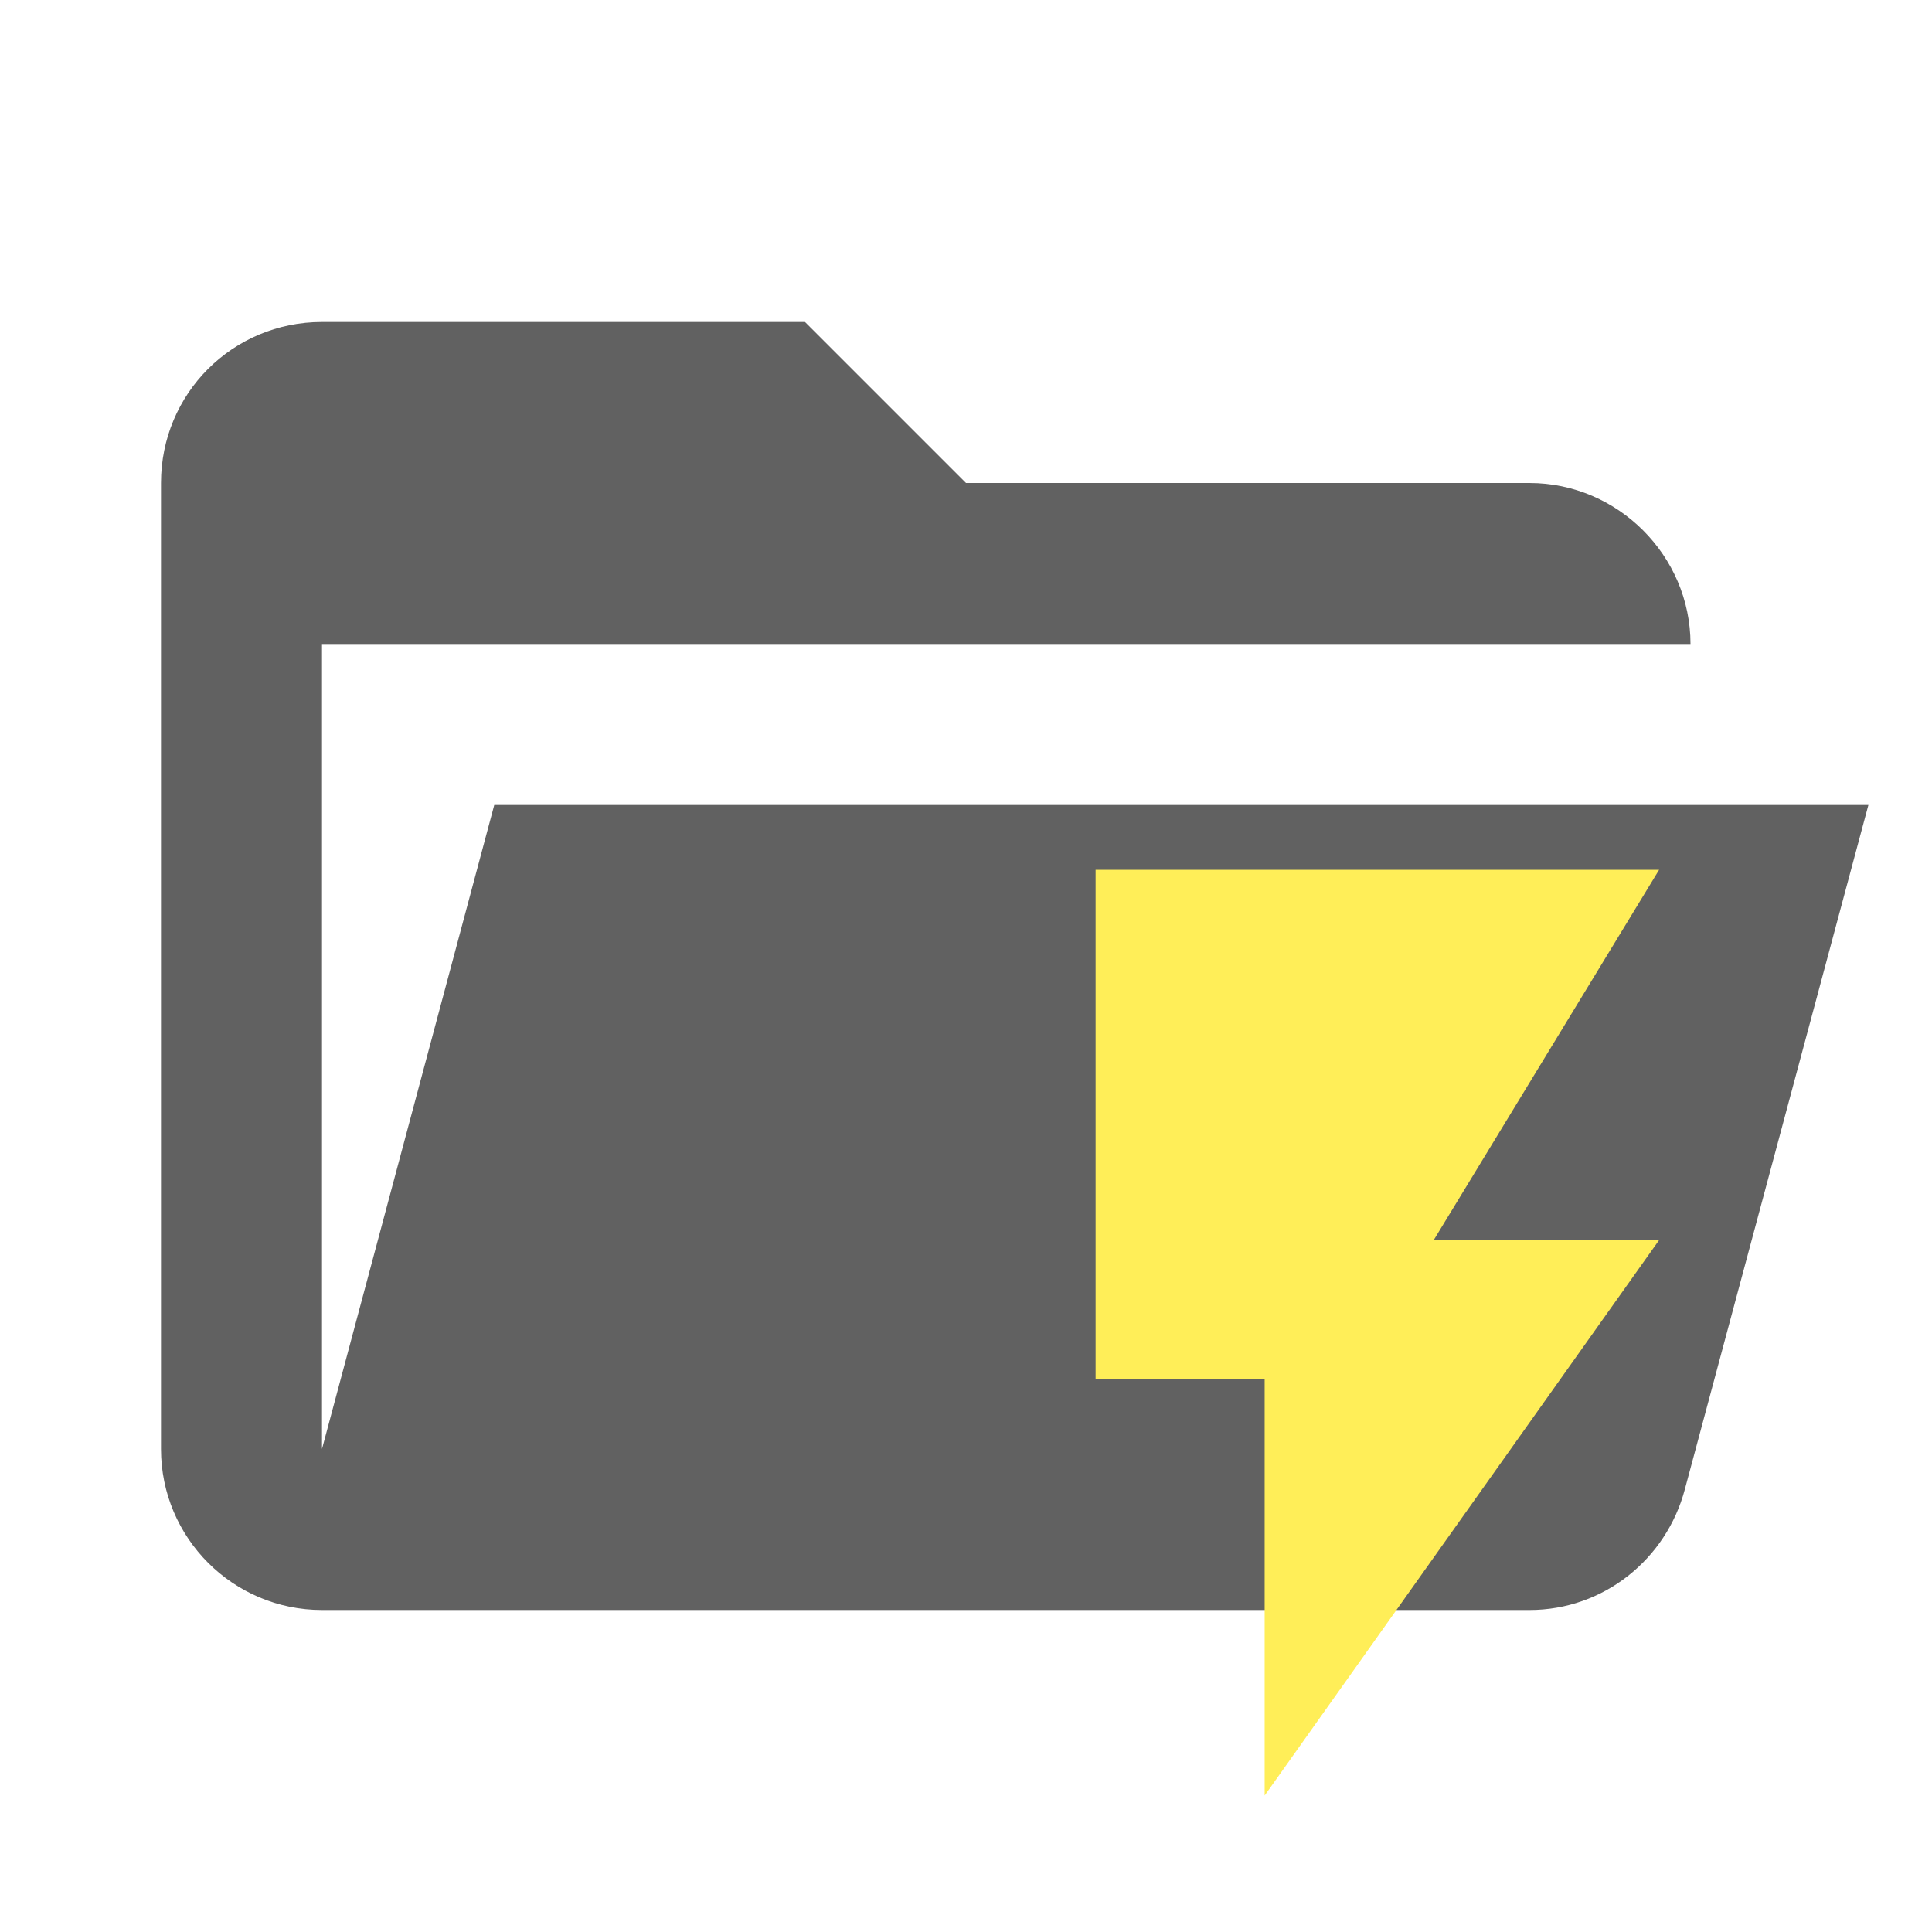
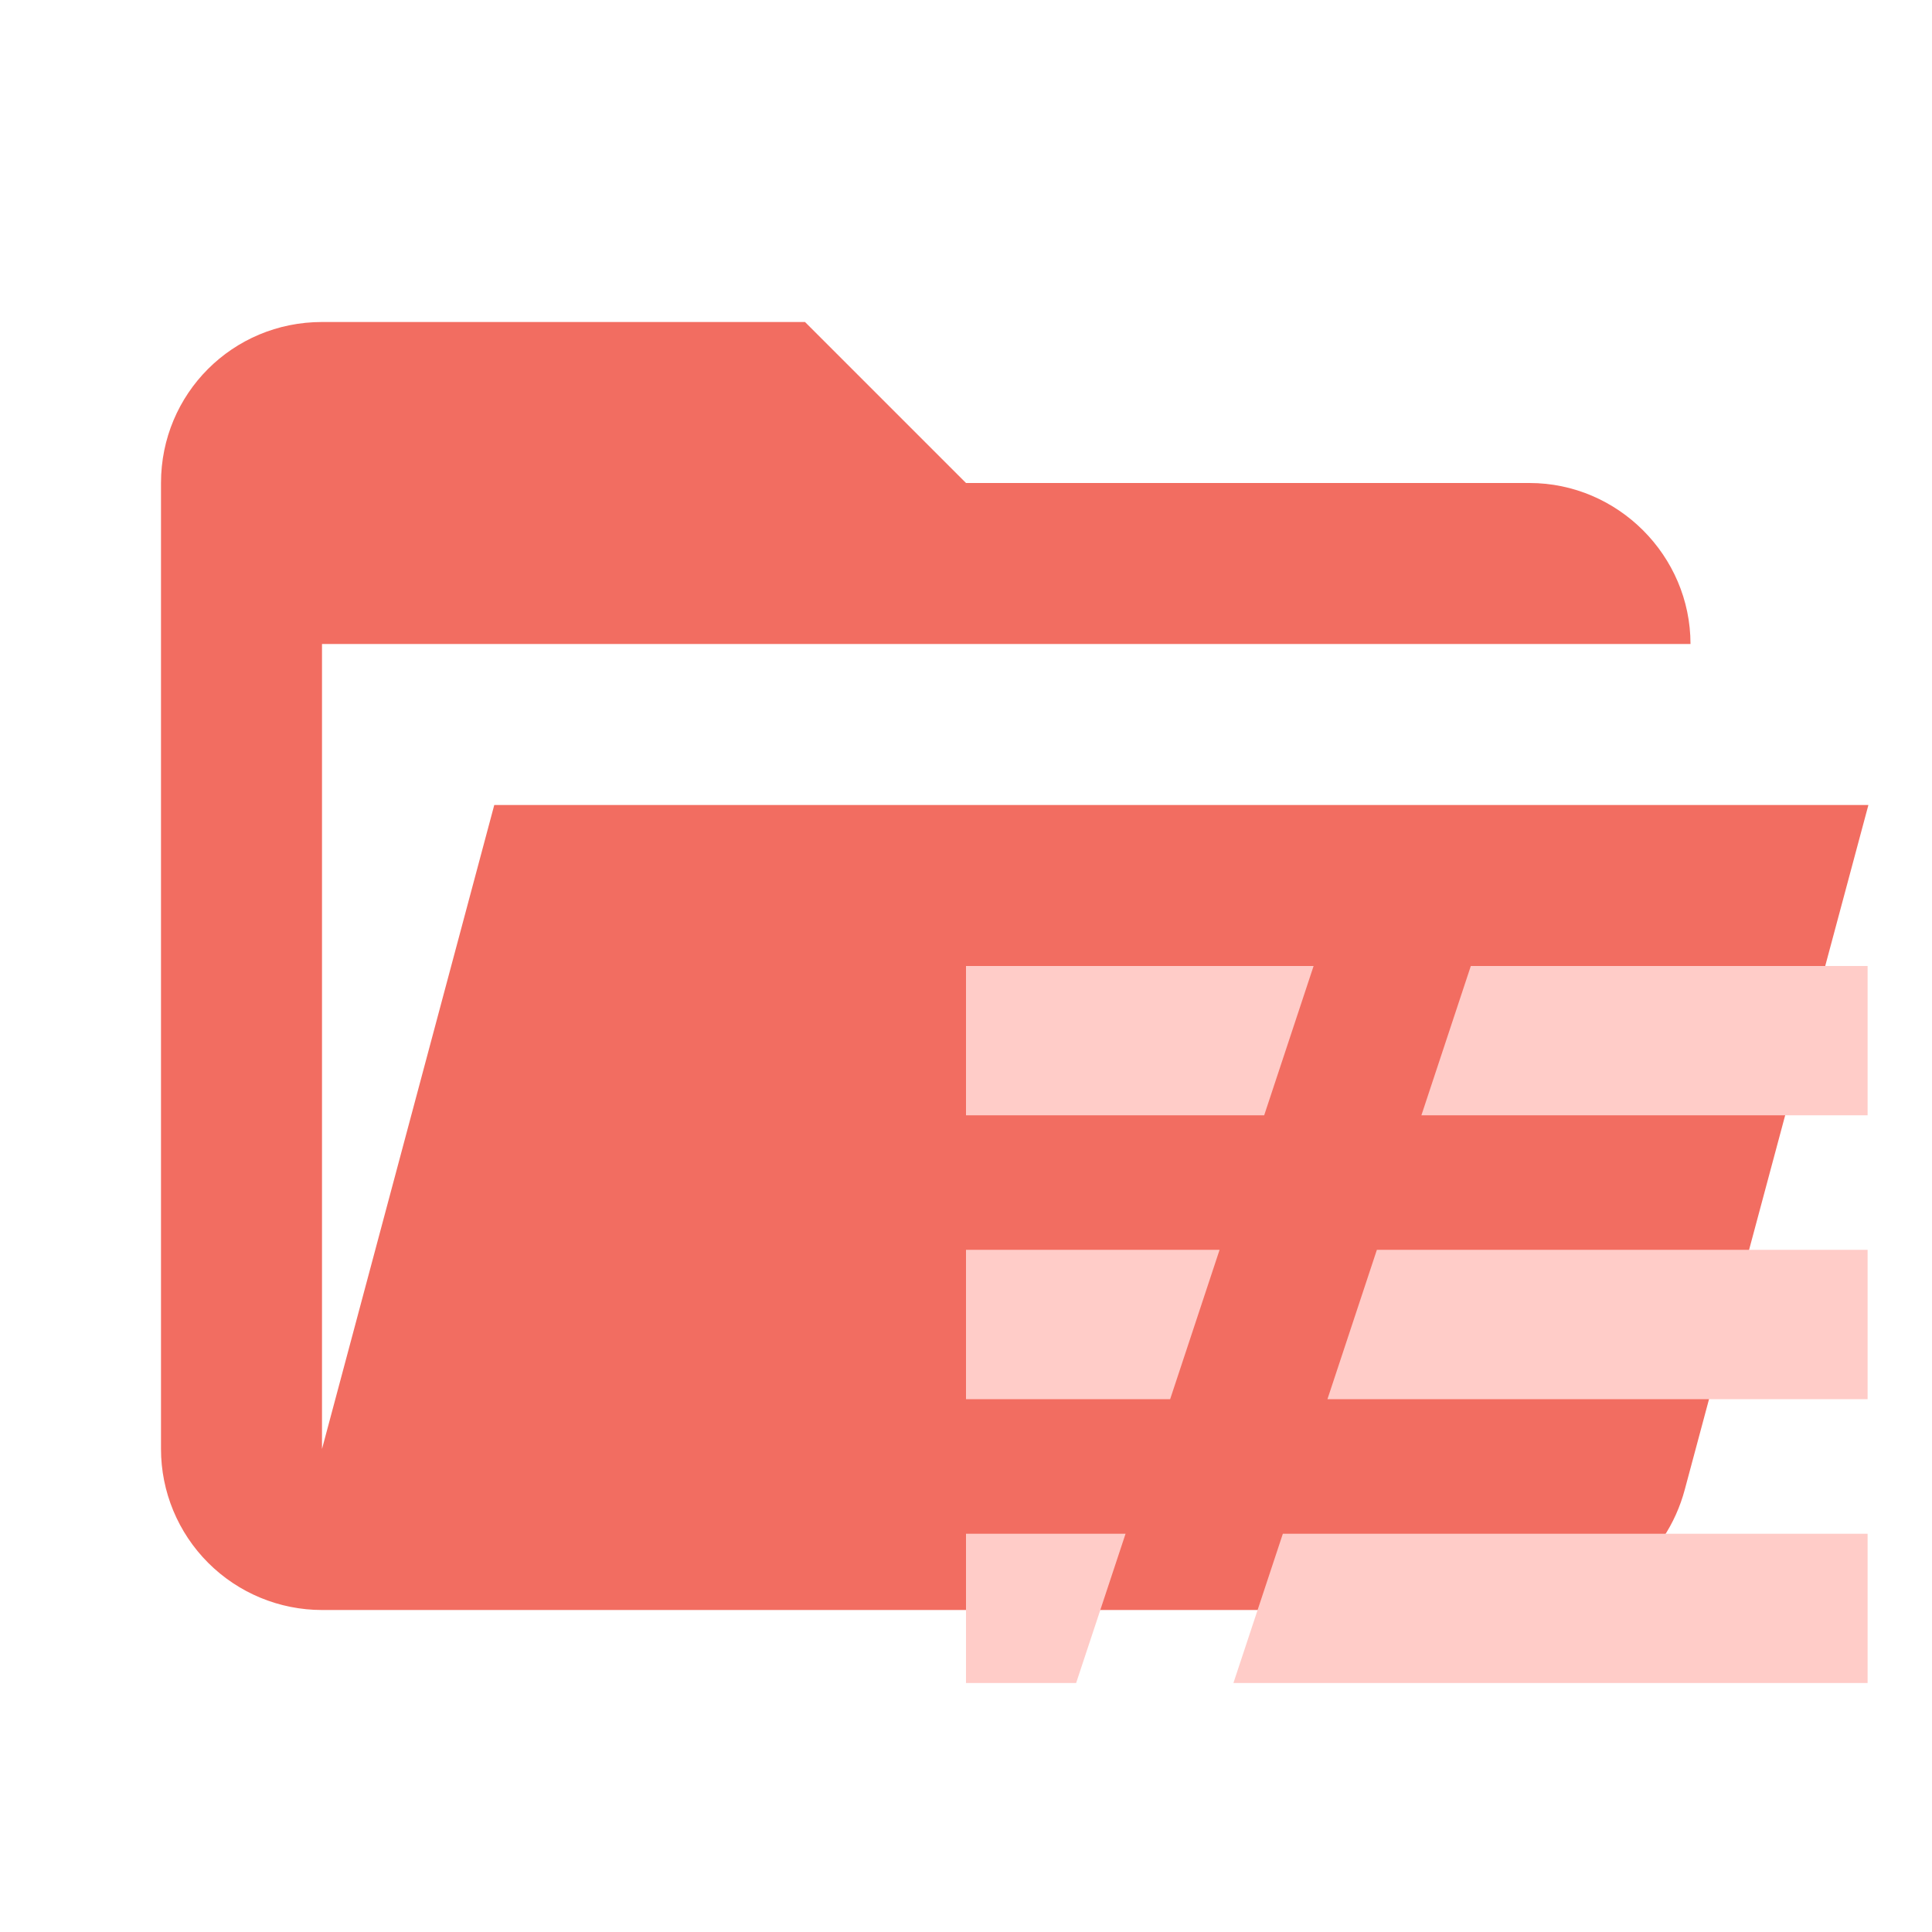
- <svg xmlns="http://www.w3.org/2000/svg" clip-rule="evenodd" stroke-linejoin="round" stroke-miterlimit="1.414" viewBox="0 0 24 24">
-   <path d="M19 20H4a2 2 0 0 1-2-2V6c0-1.11.89-2 2-2h6l2 2h7c1.097 0 2 .903 2 2H4v10l2.14-8h17.07l-2.28 8.5c-.23.87-1.01 1.5-1.93 1.5z" fill="#424242" style="fill:#616161" />
-   <path d="M13.61 10.805v6.325h2.1v5.175l4.9-6.9h-2.8l2.8-4.6z" fill="#FFEB3B" style="fill:#ffee58" />
+ <svg xmlns="http://www.w3.org/2000/svg" viewBox="0 0 24 24" fill="none">
+   <path d="M19 20H4C3.47 20 2.961 19.789 2.586 19.414C2.211 19.039 2 18.53 2 18V6C2 4.89 2.89 4 4 4H10L12 6H19C20.097 6 21 6.903 21 8H4V18L6.14 10H23.21L20.93 18.5C20.7 19.37 19.92 20 19 20Z" fill="#F26D61" />
+   <path d="M12 19.053H13.982L13.368 20.907H12V19.053ZM12 15.526H15.15L14.536 17.381H12V15.526ZM12 12H16.318L15.704 13.855H12V12ZM18.271 12H23.2V13.855H17.657L18.271 12ZM17.104 15.526H23.2V17.381H16.49L17.104 15.526ZM15.936 19.053H23.2V20.907H15.322L15.936 19.053Z" fill="#FFCCC8" />
</svg>
